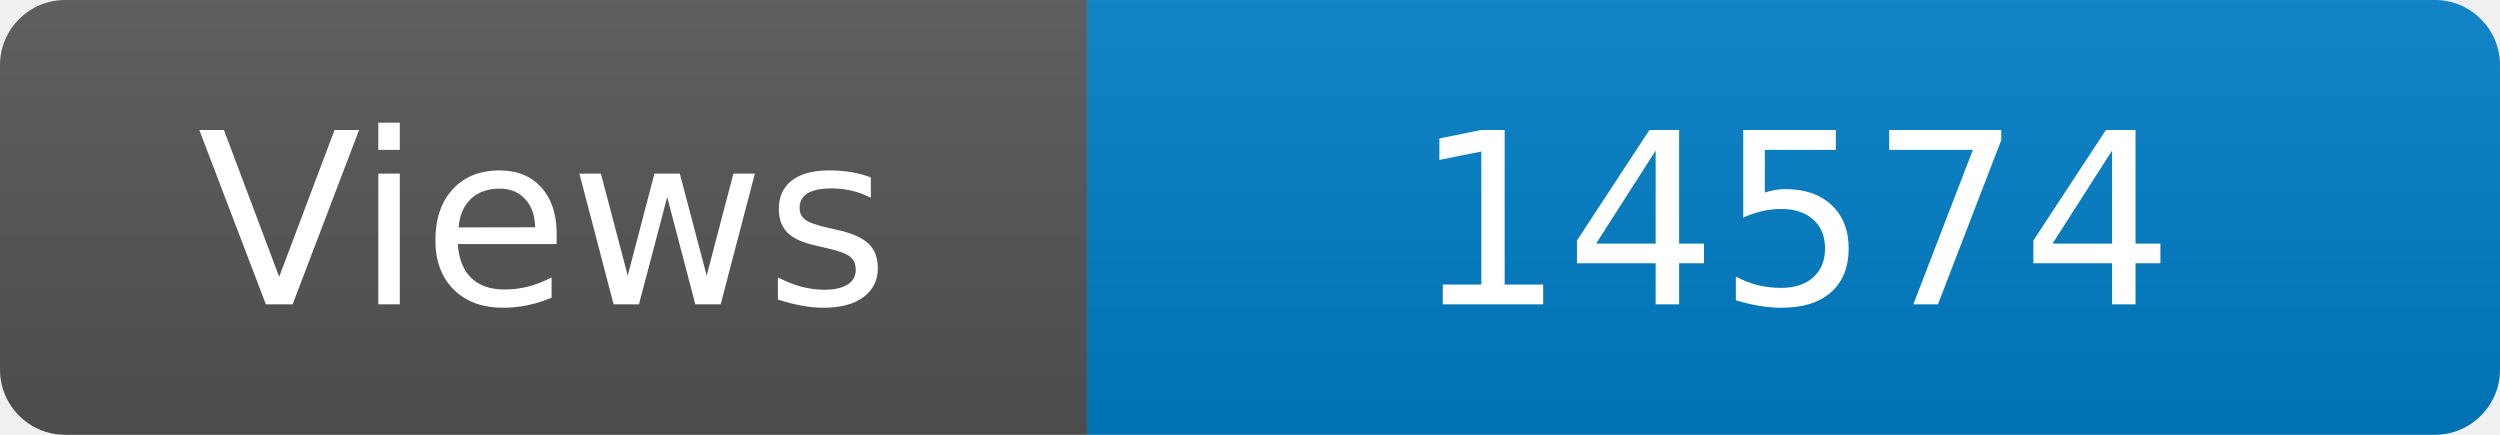
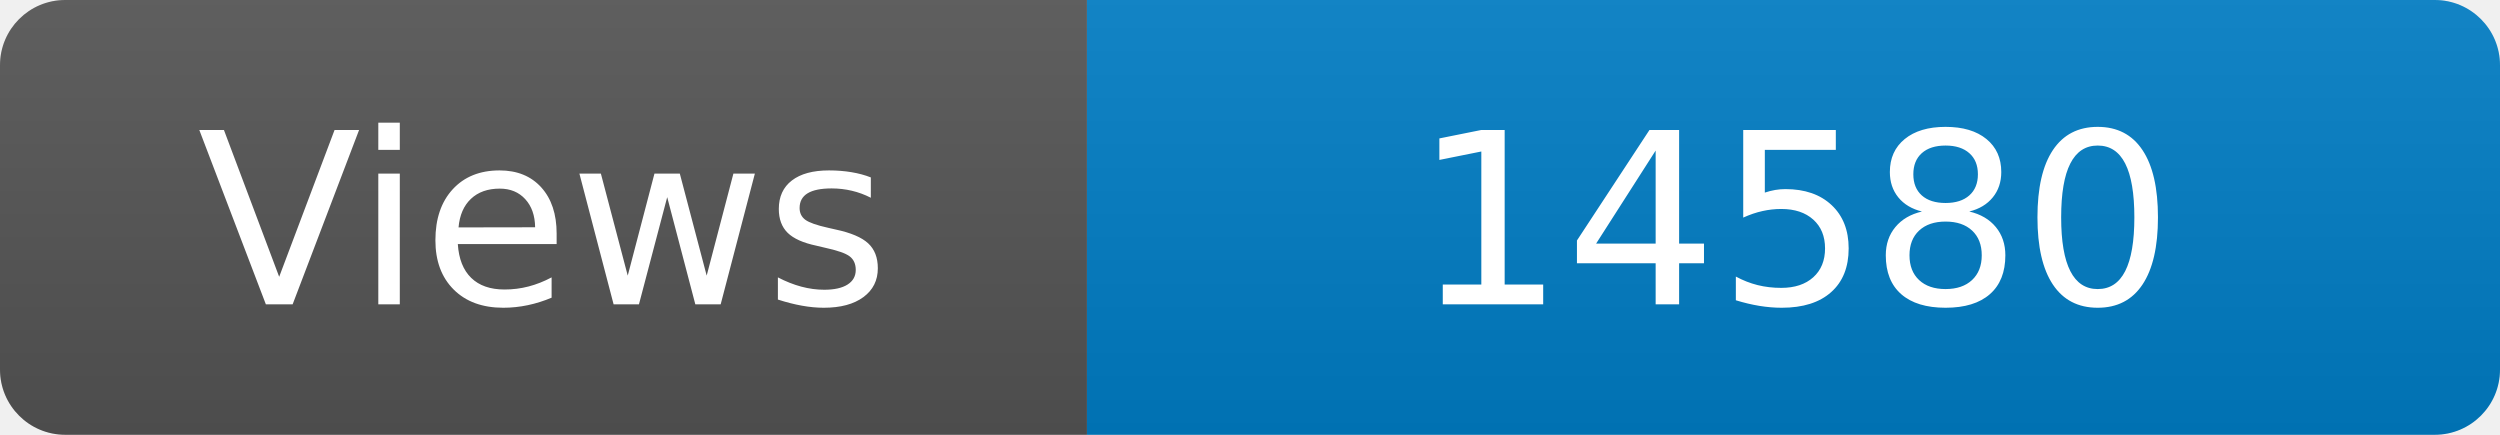
<svg xmlns="http://www.w3.org/2000/svg" width="115" height="20" role="img" aria-label="Maintained?: yes">
  <linearGradient id="s" x2="0" y2="100%">
    <stop offset="0" stop-color="#bbb" stop-opacity=".1" />
    <stop offset="1" stop-opacity=".1" />
  </linearGradient>
  <clipPath id="r">
    <rect width="115" height="20" rx="3" fill="#fff" />
  </clipPath>
  <g clip-path="url(#r)">
    <rect width="50" height="20" fill="#555" />
    <rect x="50" width="160" height="20" fill="#007ec6" />
    <rect width="115" height="20" fill="url(#s)" />
  </g>
  <g fill="#fff" text-anchor="middle" font-family="Verdana,Geneva,DejaVu Sans,sans-serif" font-size="110">
    <text x="250" y="140" transform="scale(.1)" fill="#fff">Views</text>
-     <text x="825" y="140" transform="scale(.1)" fill="#fff">14574</text>
+     <text x="825" y="140" transform="scale(.1)" fill="#fff">14580</text>
  </g>
</svg>
